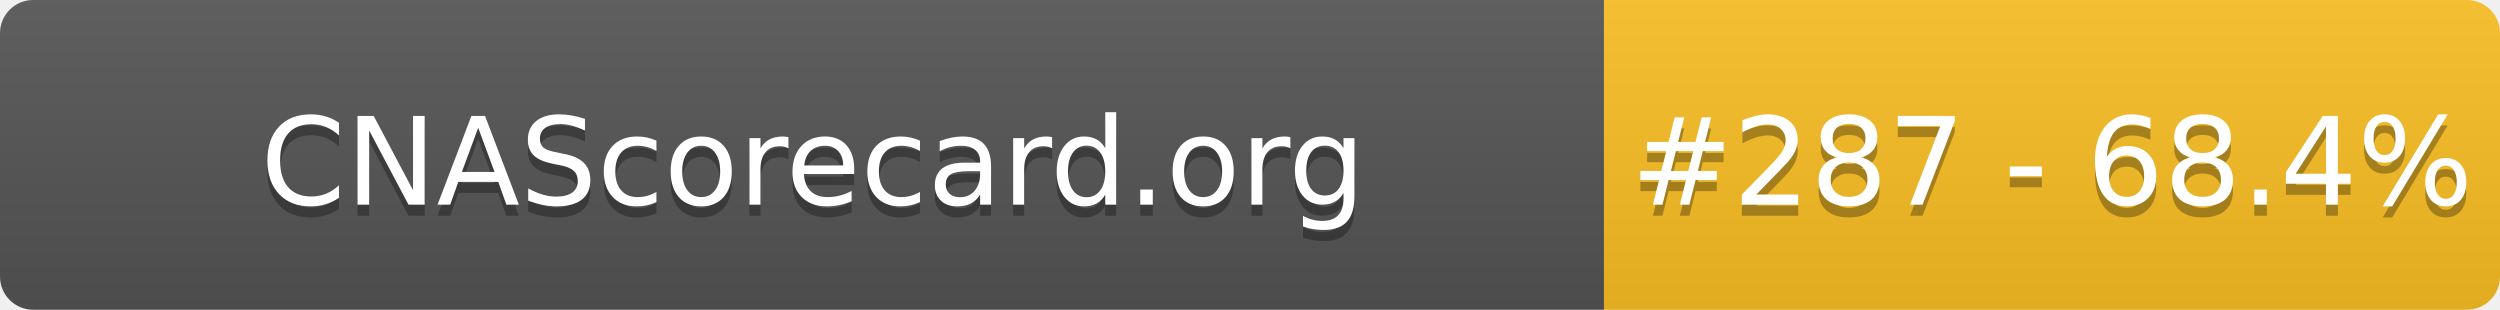
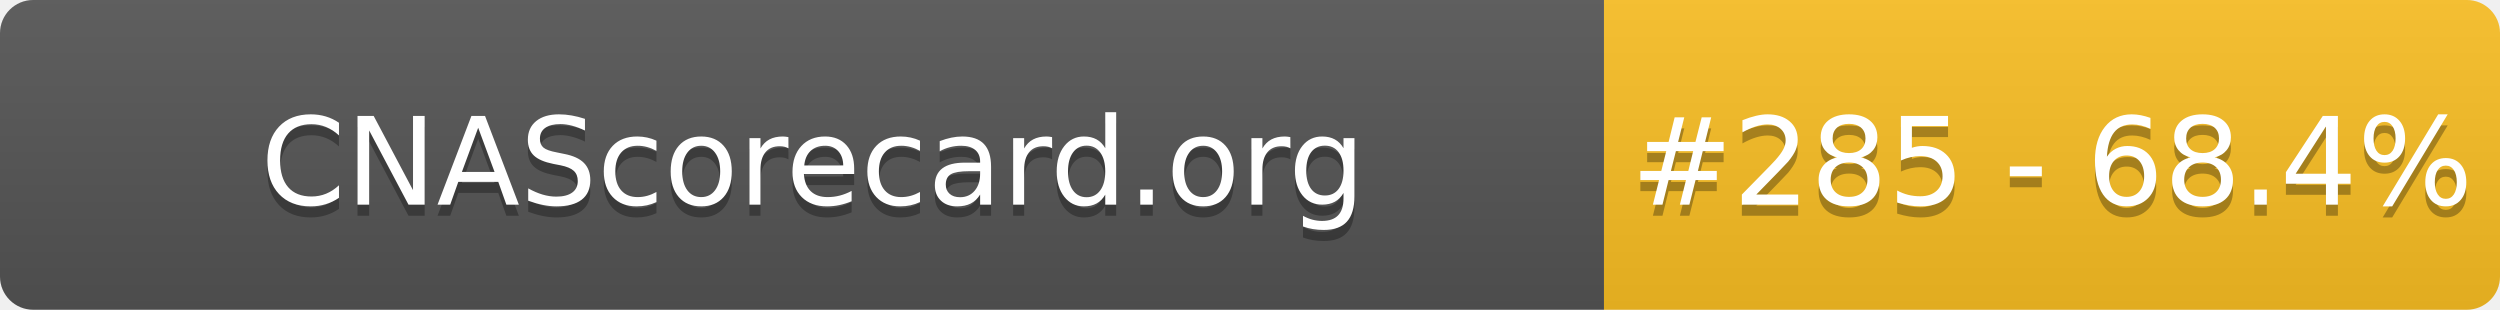
- <svg xmlns="http://www.w3.org/2000/svg" width="226" height="28" role="img" aria-label="CNAScorecard.org: #287 - 68.4%">
+ <svg xmlns="http://www.w3.org/2000/svg" width="226" height="28" role="img" aria-label="CNAScorecard.org: #285 - 68.4%">
  <linearGradient id="s" x2="0" y2="100%">
    <stop offset="0" stop-color="#bbb" stop-opacity=".1" />
    <stop offset="1" stop-opacity=".1" />
  </linearGradient>
  <clipPath id="r">
    <rect width="226" height="28" rx="3" fill="#fff" />
  </clipPath>
  <g clip-path="url(#r)">
    <rect width="145" height="28" fill="#555" />
    <rect x="145" width="81" height="28" fill="#FBBF24" />
    <rect width="226" height="28" fill="url(#s)" />
  </g>
  <g fill="#fff" text-anchor="middle" font-family="Verdana,Geneva,DejaVu Sans,sans-serif" text-rendering="geometricPrecision" font-size="110">
    <text aria-hidden="true" x="735" y="195" fill="#010101" fill-opacity=".3" transform="scale(.1)" textLength="1350">CNAScorecard.org</text>
    <text x="735" y="185" transform="scale(.1)" fill="#fff" textLength="1350">CNAScorecard.org</text>
-     <text aria-hidden="true" x="1855" y="195" fill="#010101" fill-opacity=".3" transform="scale(.1)" textLength="660">#287 - 68.4%</text>
-     <text x="1855" y="185" transform="scale(.1)" fill="#fff" textLength="660">#287 - 68.4%</text>
+     <text aria-hidden="true" x="1855" y="195" fill="#010101" fill-opacity=".3" transform="scale(.1)" textLength="660">#285 - 68.4%</text>
+     <text x="1855" y="185" transform="scale(.1)" fill="#fff" textLength="660">#285 - 68.4%</text>
  </g>
</svg>
